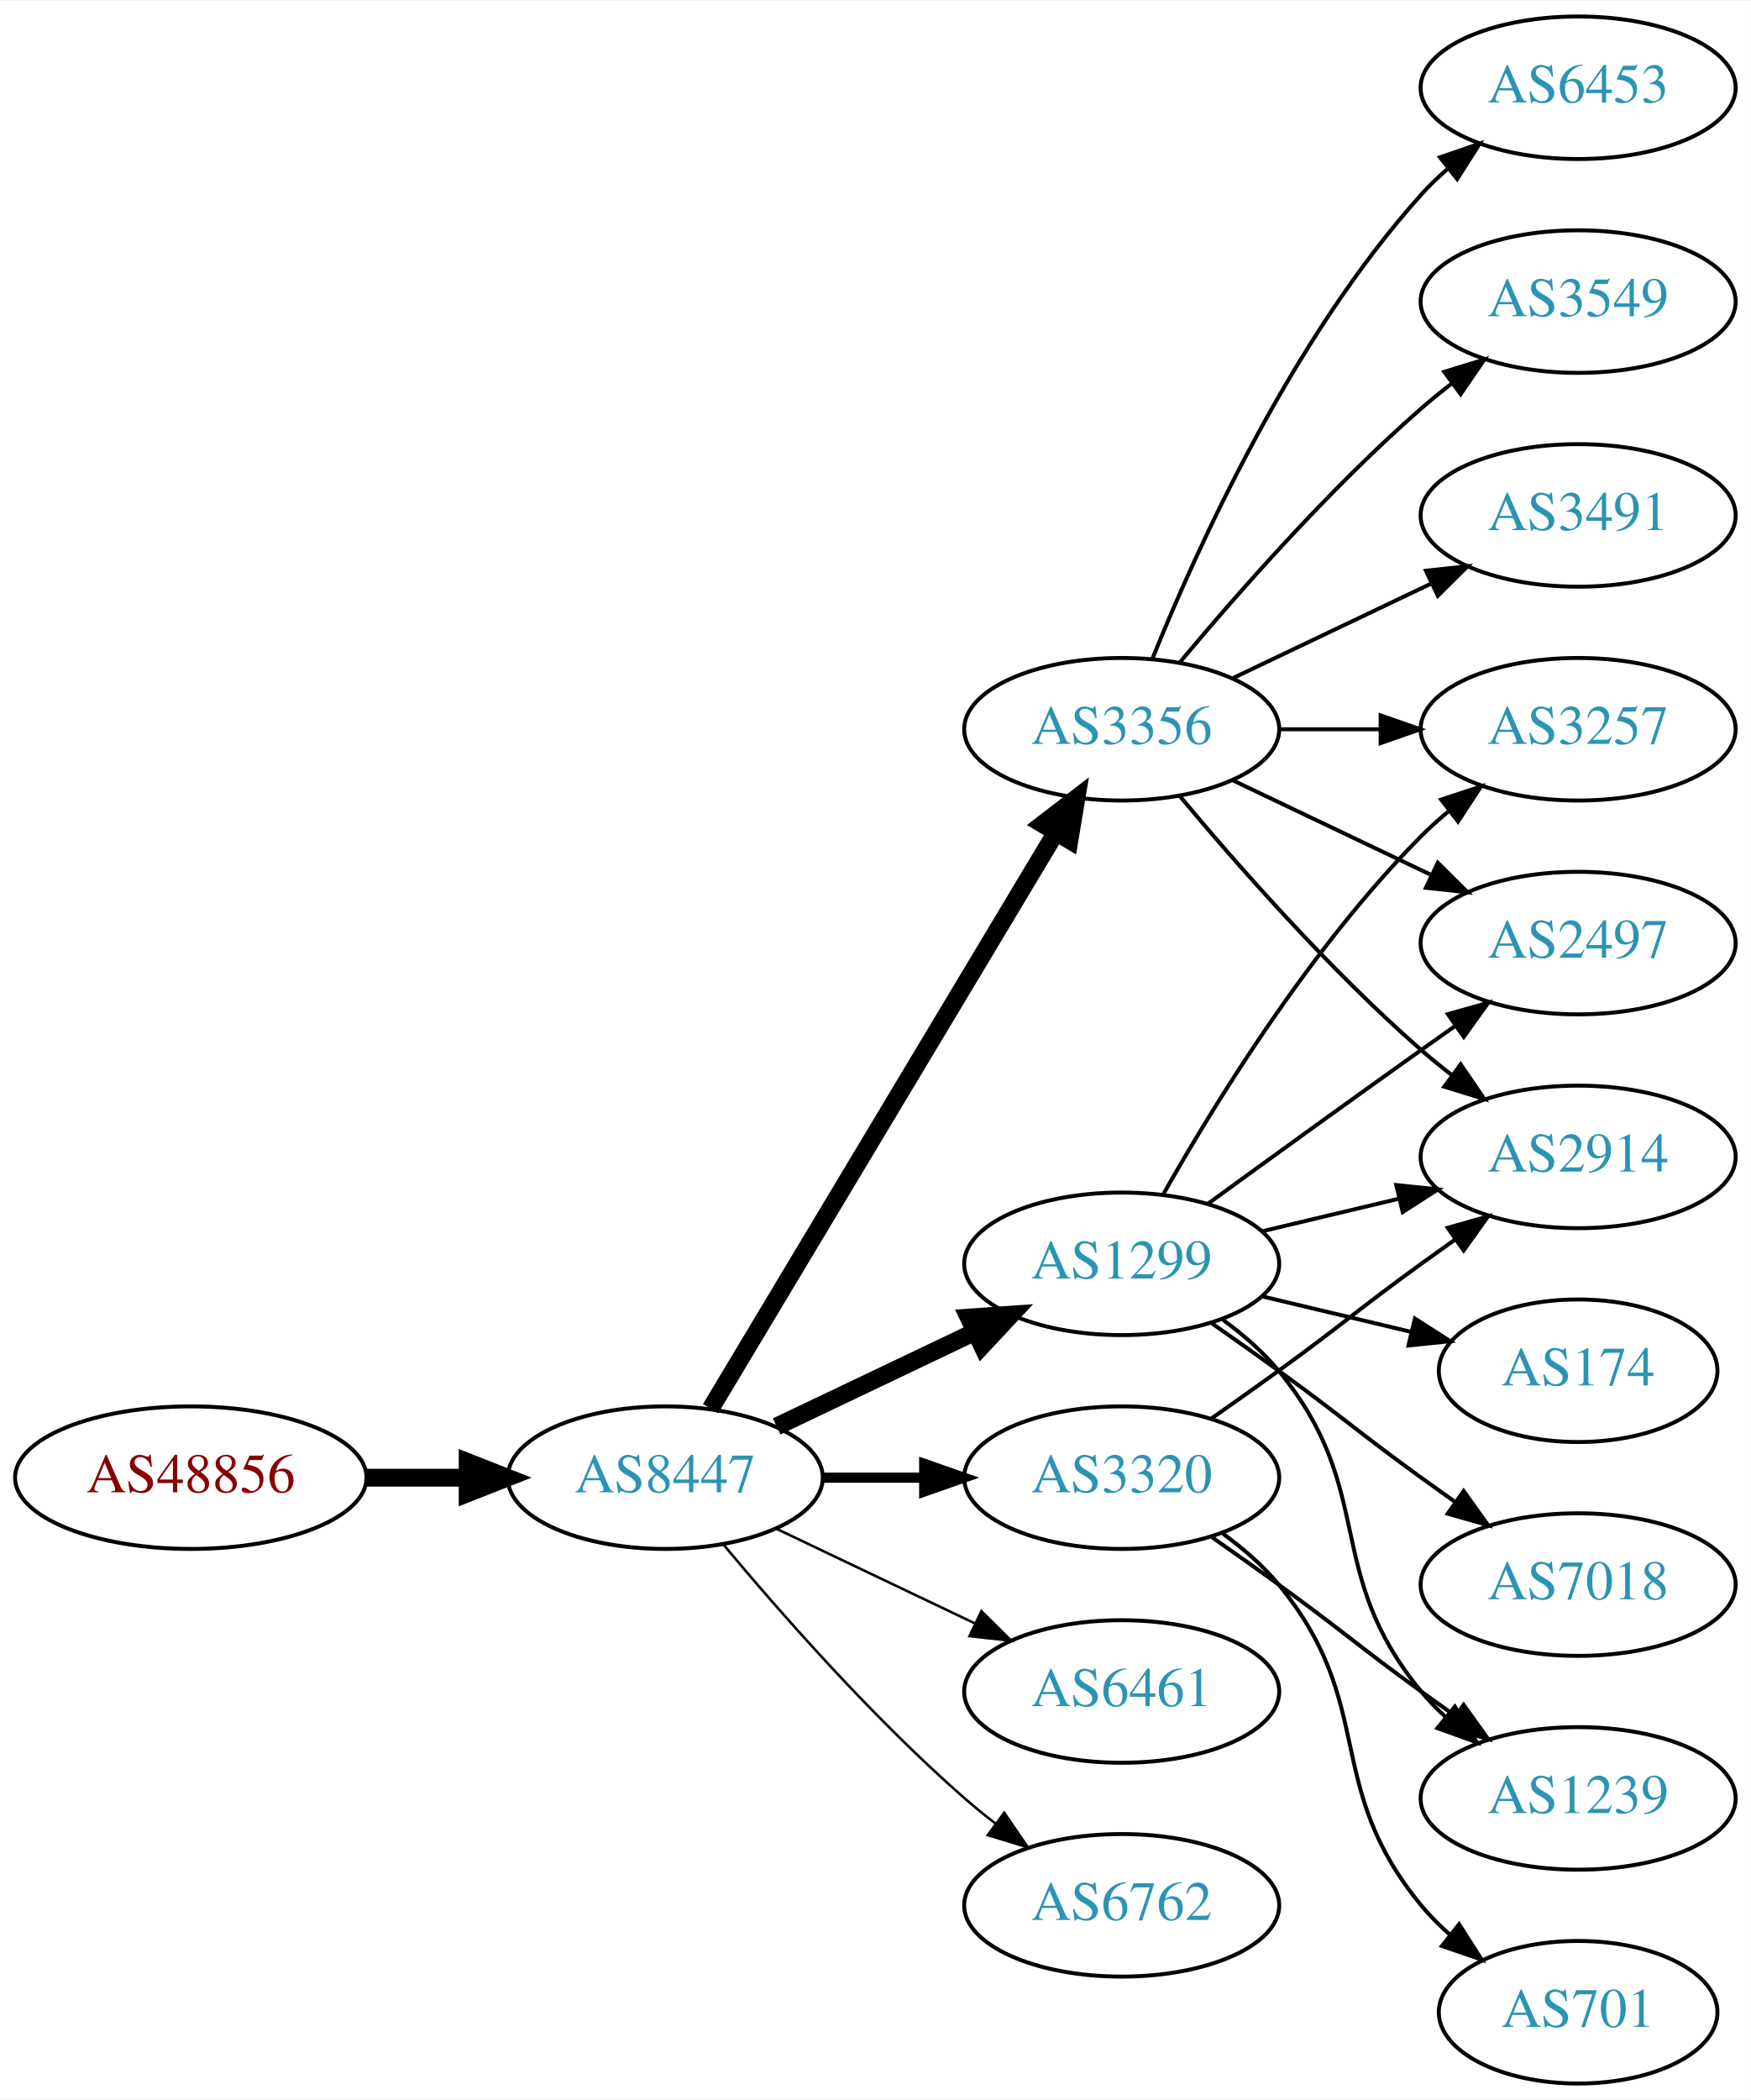
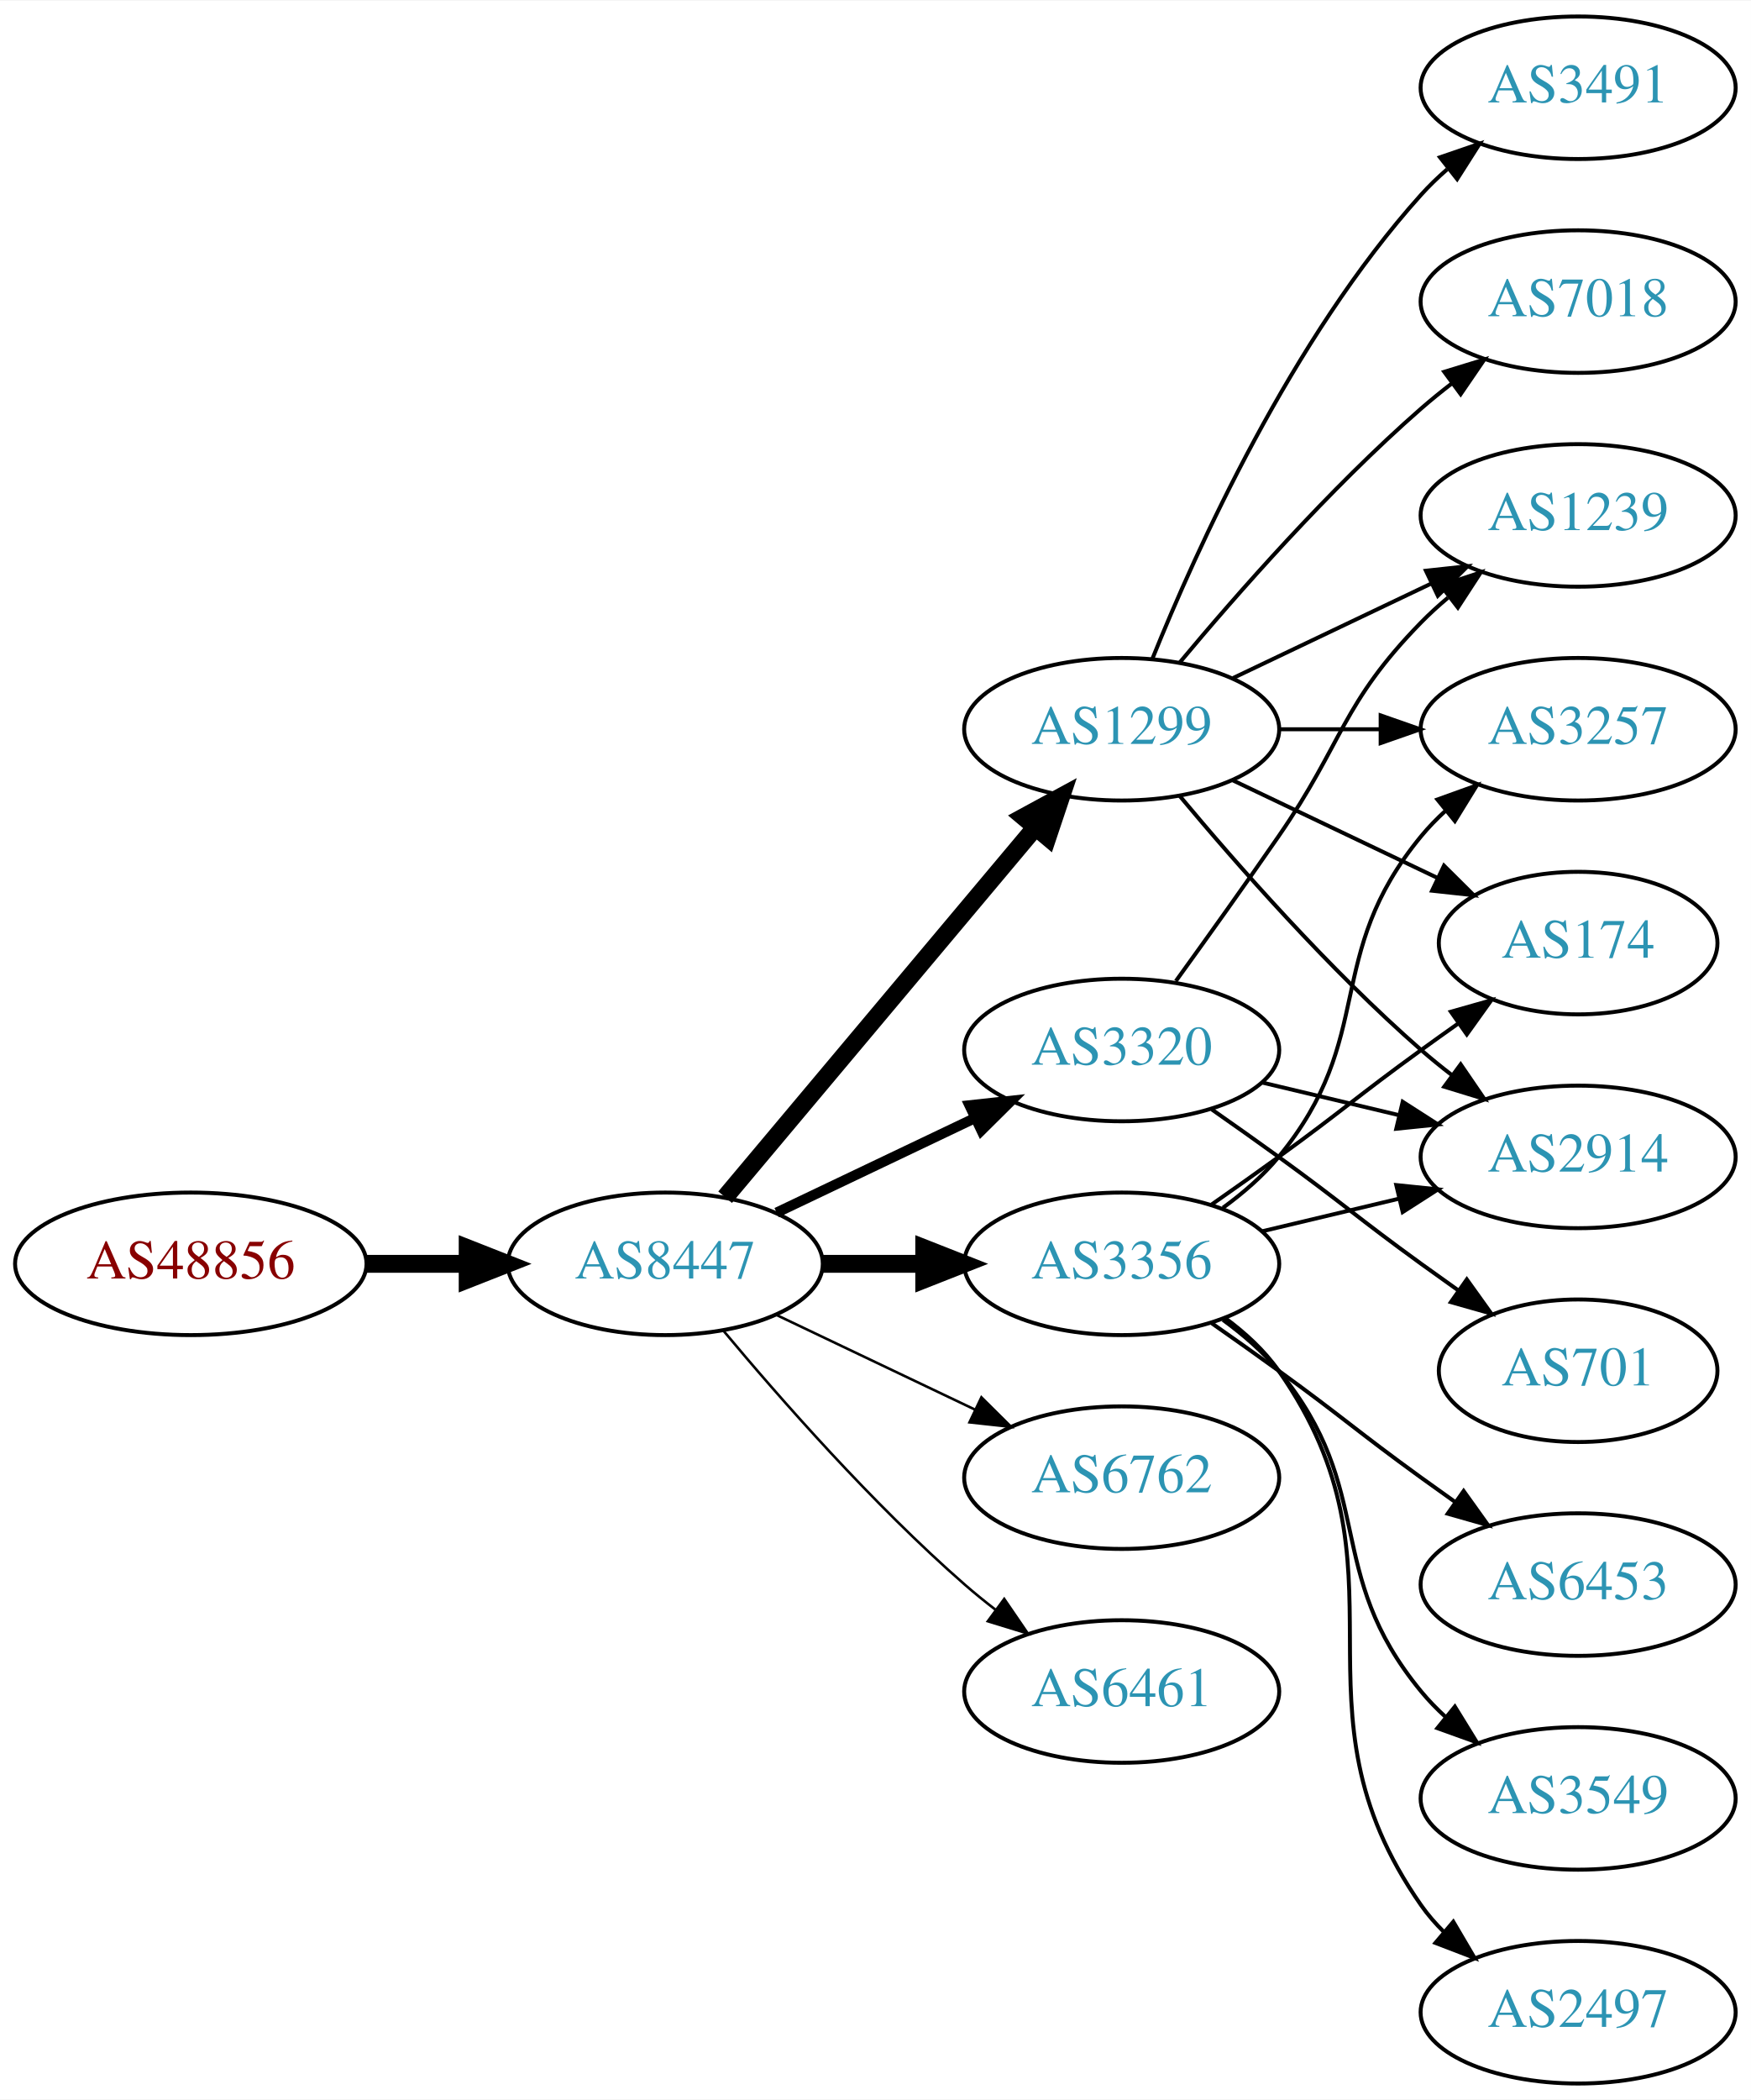
<svg xmlns="http://www.w3.org/2000/svg" xmlns:xlink="http://www.w3.org/1999/xlink" width="442pt" height="530pt" viewBox="0.00 0.00 442.27 530.00">
  <g id="graph0" class="graph" transform="scale(1 1) rotate(0) translate(4 526)">
    <polygon fill="white" stroke="none" points="-4,4 -4,-526 438.271,-526 438.271,4 -4,4" />
    <g id="node1" class="node">
      <g id="a_node1">
        <a xlink:href="/asn/48856" xlink:title="AS48856 ~ Silhouette International Schmied AG [AT]">
-           <ellipse fill="#ffffff" stroke="black" cx="44.196" cy="-153" rx="44.393" ry="18" />
-           <text text-anchor="middle" x="44.196" y="-149.3" font-family="Times,serif" font-size="14.00" fill="#880000">AS48856</text>
+           <ellipse fill="#ffffff" stroke="black" cx="44.196" cy="-207" rx="44.393" ry="18" />
+           <text text-anchor="middle" x="44.196" y="-203.3" font-family="Times,serif" font-size="14.00" fill="#880000">AS48856</text>
        </a>
      </g>
    </g>
    <g id="node2" class="node">
      <g id="a_node2">
        <a xlink:href="/asn/8447" xlink:title="AS8447 ~ A1 Telekom Austria AG [AT]">
-           <ellipse fill="#ffffff" stroke="black" cx="164.039" cy="-153" rx="39.794" ry="18" />
-           <text text-anchor="middle" x="164.039" y="-149.3" font-family="Times,serif" font-size="14.00" fill="#2c94b3">AS8447</text>
+           <ellipse fill="#ffffff" stroke="black" cx="164.039" cy="-207" rx="39.794" ry="18" />
+           <text text-anchor="middle" x="164.039" y="-203.3" font-family="Times,serif" font-size="14.00" fill="#2c94b3">AS8447</text>
        </a>
      </g>
    </g>
    <g id="edge1" class="edge">
-       <path fill="none" stroke="black" stroke-width="4.5" d="M88.407,-153C96.72,-153 105.482,-153 113.965,-153" />
-       <polygon fill="black" stroke="black" stroke-width="4.5" points="114.123,-156.938 124.123,-153 114.123,-149.063 114.123,-156.938" />
+       <path fill="none" stroke="black" stroke-width="4.5" d="M88.407,-207C96.72,-207 105.482,-207 113.965,-207" />
+       <polygon fill="black" stroke="black" stroke-width="4.5" points="114.123,-210.938 124.123,-207 114.123,-203.063 114.123,-210.938" />
    </g>
    <g id="node3" class="node">
      <g id="a_node3">
        <a xlink:href="/asn/1299" xlink:title="AS1299 ~ Telia Carrier [EU]">
-           <ellipse fill="#ffffff" stroke="black" cx="279.332" cy="-207" rx="39.794" ry="18" />
-           <text text-anchor="middle" x="279.332" y="-203.3" font-family="Times,serif" font-size="14.00" fill="#2c94b3">AS1299</text>
+           <ellipse fill="#ffffff" stroke="black" cx="279.332" cy="-342" rx="39.794" ry="18" />
+           <text text-anchor="middle" x="279.332" y="-338.3" font-family="Times,serif" font-size="14.00" fill="#2c94b3">AS1299</text>
        </a>
      </g>
    </g>
    <g id="edge2" class="edge">
-       <path fill="none" stroke="black" stroke-width="4.5" d="M192.175,-165.934C207.169,-173.081 225.99,-182.052 242.213,-189.785" />
-       <polygon fill="black" stroke="black" stroke-width="4.5" points="240.695,-193.423 251.417,-194.171 244.084,-186.314 240.695,-193.423" />
+       <path fill="none" stroke="black" stroke-width="4.5" d="M179.158,-223.825C198.833,-247.269 234.637,-289.934 257.415,-317.076" />
+       <polygon fill="black" stroke="black" stroke-width="4.5" points="254.59,-319.834 264.034,-324.963 260.622,-314.772 254.59,-319.834" />
    </g>
    <g id="node4" class="node">
      <g id="a_node4">
        <a xlink:href="/asn/3356" xlink:title="AS3356 ~ Level 3 Parent, LLC [US]">
-           <ellipse fill="#ffffff" stroke="black" cx="279.332" cy="-342" rx="39.794" ry="18" />
-           <text text-anchor="middle" x="279.332" y="-338.3" font-family="Times,serif" font-size="14.00" fill="#2c94b3">AS3356</text>
+           <ellipse fill="#ffffff" stroke="black" cx="279.332" cy="-207" rx="39.794" ry="18" />
+           <text text-anchor="middle" x="279.332" y="-203.3" font-family="Times,serif" font-size="14.00" fill="#2c94b3">AS3356</text>
        </a>
      </g>
    </g>
    <g id="edge3" class="edge">
-       <path fill="none" stroke="black" stroke-width="4.5" d="M175.494,-170.442C195.475,-203.775 239.18,-276.686 262.666,-315.866" />
-       <polygon fill="black" stroke="black" stroke-width="4.5" points="259.383,-318.048 267.902,-324.6 266.137,-313.999 259.383,-318.048" />
+       <path fill="none" stroke="black" stroke-width="4.5" d="M203.711,-207C211.914,-207 220.678,-207 229.21,-207" />
+       <polygon fill="black" stroke="black" stroke-width="4.5" points="229.449,-210.938 239.449,-207 229.449,-203.063 229.449,-210.938" />
    </g>
    <g id="node5" class="node">
      <g id="a_node5">
+         <a xlink:href="/asn/3320" xlink:title="AS3320 ~ DTAG [DE]">
+           <ellipse fill="#ffffff" stroke="black" cx="279.332" cy="-261" rx="39.794" ry="18" />
+           <text text-anchor="middle" x="279.332" y="-257.3" font-family="Times,serif" font-size="14.00" fill="#2c94b3">AS3320</text>
+         </a>
+       </g>
+     </g>
+     <g id="edge4" class="edge">
+       <path fill="none" stroke="black" stroke-width="2.571" d="M192.175,-219.934C207.169,-227.081 225.99,-236.052 242.213,-243.785" />
+       <polygon fill="black" stroke="black" stroke-width="2.571" points="240.884,-247.028 251.417,-248.171 243.895,-240.709 240.884,-247.028" />
+     </g>
+     <g id="node6" class="node">
+       <g id="a_node6">
+         <a xlink:href="/asn/6762" xlink:title="AS6762 ~ TELECOM ITALIA SPARKLE S.p.A. [IT]">
+           <ellipse fill="#ffffff" stroke="black" cx="279.332" cy="-153" rx="39.794" ry="18" />
+           <text text-anchor="middle" x="279.332" y="-149.3" font-family="Times,serif" font-size="14.00" fill="#2c94b3">AS6762</text>
+         </a>
+       </g>
+     </g>
+     <g id="edge5" class="edge">
+       <path fill="none" stroke="black" stroke-width="0.643" d="M192.175,-194.066C207.169,-186.919 225.99,-177.948 242.213,-170.215" />
+       <polygon fill="black" stroke="black" stroke-width="0.643" points="243.895,-173.291 251.417,-165.829 240.884,-166.972 243.895,-173.291" />
+     </g>
+     <g id="node7" class="node">
+       <g id="a_node7">
        <a xlink:href="/asn/6461" xlink:title="AS6461 ~ Zayo Bandwidth [US]">
          <ellipse fill="#ffffff" stroke="black" cx="279.332" cy="-99" rx="39.794" ry="18" />
          <text text-anchor="middle" x="279.332" y="-95.3" font-family="Times,serif" font-size="14.00" fill="#2c94b3">AS6461</text>
        </a>
      </g>
    </g>
-     <g id="edge4" class="edge">
-       <path fill="none" stroke="black" stroke-width="0.643" d="M192.175,-140.066C207.169,-132.919 225.99,-123.948 242.213,-116.215" />
-       <polygon fill="black" stroke="black" stroke-width="0.643" points="243.895,-119.291 251.417,-111.829 240.884,-112.972 243.895,-119.291" />
-     </g>
-     <g id="node6" class="node">
-       <g id="a_node6">
-         <a xlink:href="/asn/3320" xlink:title="AS3320 ~ DTAG [DE]">
-           <ellipse fill="#ffffff" stroke="black" cx="279.332" cy="-153" rx="39.794" ry="18" />
-           <text text-anchor="middle" x="279.332" y="-149.3" font-family="Times,serif" font-size="14.00" fill="#2c94b3">AS3320</text>
-         </a>
-       </g>
-     </g>
-     <g id="edge5" class="edge">
-       <path fill="none" stroke="black" stroke-width="2.571" d="M203.711,-153C211.914,-153 220.678,-153 229.21,-153" />
-       <polygon fill="black" stroke="black" stroke-width="2.571" points="229.449,-156.5 239.449,-153 229.449,-149.5 229.449,-156.5" />
-     </g>
-     <g id="node7" class="node">
-       <g id="a_node7">
-         <a xlink:href="/asn/6762" xlink:title="AS6762 ~ TELECOM ITALIA SPARKLE S.p.A. [IT]">
-           <ellipse fill="#ffffff" stroke="black" cx="279.332" cy="-45" rx="39.794" ry="18" />
-           <text text-anchor="middle" x="279.332" y="-41.3" font-family="Times,serif" font-size="14.00" fill="#2c94b3">AS6762</text>
-         </a>
-       </g>
-     </g>
    <g id="edge6" class="edge">
-       <path fill="none" stroke="black" stroke-width="0.643" d="M178.669,-136.183C192.951,-119.071 216.498,-92.255 239.685,-72 242.151,-69.846 244.789,-67.706 247.487,-65.628" />
-       <polygon fill="black" stroke="black" stroke-width="0.643" points="249.66,-68.375 255.641,-59.63 245.512,-62.736 249.66,-68.375" />
-     </g>
-     <g id="node11" class="node">
-       <g id="a_node11">
+       <path fill="none" stroke="black" stroke-width="0.643" d="M178.669,-190.183C192.951,-173.071 216.498,-146.255 239.685,-126 242.151,-123.846 244.789,-121.706 247.487,-119.628" />
+       <polygon fill="black" stroke="black" stroke-width="0.643" points="249.66,-122.375 255.641,-113.63 245.512,-116.736 249.66,-122.375" />
+     </g>
+     <g id="node8" class="node">
+       <g id="a_node8">
+         <a xlink:href="/asn/3491" xlink:title="AS3491 ~ PCCW Global, Inc. [US]">
+           <ellipse fill="#ffffff" stroke="black" cx="394.625" cy="-504" rx="39.794" ry="18" />
+           <text text-anchor="middle" x="394.625" y="-500.3" font-family="Times,serif" font-size="14.00" fill="#2c94b3">AS3491</text>
+         </a>
+       </g>
+     </g>
+     <g id="edge7" class="edge">
+       <path fill="none" stroke="black" d="M287.079,-359.787C298.13,-387.243 322.184,-440.578 354.978,-477 356.98,-479.224 359.199,-481.363 361.532,-483.397" />
+       <polygon fill="black" stroke="black" points="359.73,-486.433 369.751,-489.873 364.062,-480.935 359.73,-486.433" />
+     </g>
+     <g id="node9" class="node">
+       <g id="a_node9">
        <a xlink:href="/asn/3257" xlink:title="AS3257 ~ GTT [DE]">
          <ellipse fill="#ffffff" stroke="black" cx="394.625" cy="-342" rx="39.794" ry="18" />
          <text text-anchor="middle" x="394.625" y="-338.3" font-family="Times,serif" font-size="14.00" fill="#2c94b3">AS3257</text>
        </a>
      </g>
    </g>
-     <g id="edge13" class="edge">
-       <path fill="none" stroke="black" d="M289.791,-224.49C302.573,-247.096 327.005,-286.886 354.978,-315 357.089,-317.121 359.385,-319.188 361.77,-321.171" />
-       <polygon fill="black" stroke="black" points="360.023,-324.242 370.086,-327.556 364.286,-318.69 360.023,-324.242" />
+     <g id="edge8" class="edge">
+       <path fill="none" stroke="black" d="M319.004,-342C327.207,-342 335.971,-342 344.503,-342" />
+       <polygon fill="black" stroke="black" points="344.742,-345.5 354.742,-342 344.742,-338.5 344.742,-345.5" />
+     </g>
+     <g id="node10" class="node">
+       <g id="a_node10">
+         <a xlink:href="/asn/174" xlink:title="AS174 ~ Cogent Communications [US]">
+           <ellipse fill="#ffffff" stroke="black" cx="394.625" cy="-288" rx="35.194" ry="18" />
+           <text text-anchor="middle" x="394.625" y="-284.3" font-family="Times,serif" font-size="14.00" fill="#2c94b3">AS174</text>
+         </a>
+       </g>
+     </g>
+     <g id="edge9" class="edge">
+       <path fill="none" stroke="black" d="M307.468,-329.066C322.9,-321.71 342.385,-312.423 358.92,-304.541" />
+       <polygon fill="black" stroke="black" points="360.741,-307.551 368.262,-300.089 357.729,-301.232 360.741,-307.551" />
+     </g>
+     <g id="node11" class="node">
+       <g id="a_node11">
+         <a xlink:href="/asn/1239" xlink:title="AS1239 ~ Sprint [US]">
+           <ellipse fill="#ffffff" stroke="black" cx="394.625" cy="-396" rx="39.794" ry="18" />
+           <text text-anchor="middle" x="394.625" y="-392.3" font-family="Times,serif" font-size="14.00" fill="#2c94b3">AS1239</text>
+         </a>
+       </g>
+     </g>
+     <g id="edge10" class="edge">
+       <path fill="none" stroke="black" d="M307.468,-354.934C322.462,-362.081 341.283,-371.052 357.506,-378.785" />
+       <polygon fill="black" stroke="black" points="356.177,-382.028 366.71,-383.171 359.188,-375.709 356.177,-382.028" />
    </g>
    <g id="node12" class="node">
      <g id="a_node12">
-         <a xlink:href="/asn/2497" xlink:title="AS2497 ~ Internet Initiative Japan Inc. [JP]">
-           <ellipse fill="#ffffff" stroke="black" cx="394.625" cy="-288" rx="39.794" ry="18" />
-           <text text-anchor="middle" x="394.625" y="-284.3" font-family="Times,serif" font-size="14.00" fill="#2c94b3">AS2497</text>
-         </a>
-       </g>
-     </g>
-     <g id="edge14" class="edge">
-       <path fill="none" stroke="black" d="M301.18,-222.222C316.114,-233.091 336.727,-248.025 354.978,-261 357.799,-263.005 360.742,-265.085 363.69,-267.159" />
-       <polygon fill="black" stroke="black" points="361.717,-270.05 371.914,-272.926 365.736,-264.319 361.717,-270.05" />
+         <a xlink:href="/asn/7018" xlink:title="AS7018 ~ AT&amp;T Services, Inc. [US]">
+           <ellipse fill="#ffffff" stroke="black" cx="394.625" cy="-450" rx="39.794" ry="18" />
+           <text text-anchor="middle" x="394.625" y="-446.3" font-family="Times,serif" font-size="14.00" fill="#2c94b3">AS7018</text>
+         </a>
+       </g>
+     </g>
+     <g id="edge11" class="edge">
+       <path fill="none" stroke="black" d="M293.962,-358.817C308.244,-375.929 331.791,-402.745 354.978,-423 357.444,-425.154 360.082,-427.294 362.78,-429.372" />
+       <polygon fill="black" stroke="black" points="360.805,-432.264 370.934,-435.37 364.953,-426.625 360.805,-432.264" />
    </g>
    <g id="node13" class="node">
      <g id="a_node13">
        <a xlink:href="/asn/2914" xlink:title="AS2914 ~ NTT America, Inc. [US]">
          <ellipse fill="#ffffff" stroke="black" cx="394.625" cy="-234" rx="39.794" ry="18" />
          <text text-anchor="middle" x="394.625" y="-230.3" font-family="Times,serif" font-size="14.00" fill="#2c94b3">AS2914</text>
        </a>
      </g>
    </g>
-     <g id="edge16" class="edge">
-       <path fill="none" stroke="black" d="M314.939,-215.248C325.81,-217.838 337.964,-220.735 349.407,-223.462" />
-       <polygon fill="black" stroke="black" points="348.69,-226.889 359.229,-225.803 350.313,-220.08 348.69,-226.889" />
-     </g>
-     <g id="node14" class="node">
-       <g id="a_node14">
-         <a xlink:href="/asn/1239" xlink:title="AS1239 ~ Sprint [US]">
-           <ellipse fill="#ffffff" stroke="black" cx="394.625" cy="-72" rx="39.794" ry="18" />
-           <text text-anchor="middle" x="394.625" y="-68.3" font-family="Times,serif" font-size="14.00" fill="#2c94b3">AS1239</text>
-         </a>
-       </g>
-     </g>
-     <g id="edge15" class="edge">
-       <path fill="none" stroke="black" d="M304.912,-192.844C310.007,-189.128 315.02,-184.799 318.978,-180 344.043,-149.606 329.913,-129.394 354.978,-99 356.833,-96.751 358.92,-94.604 361.139,-92.576" />
-       <polygon fill="black" stroke="black" points="363.488,-95.177 369.044,-86.156 359.075,-89.744 363.488,-95.177" />
-     </g>
-     <g id="node15" class="node">
-       <g id="a_node15">
-         <a xlink:href="/asn/7018" xlink:title="AS7018 ~ AT&amp;T Services, Inc. [US]">
-           <ellipse fill="#ffffff" stroke="black" cx="394.625" cy="-126" rx="39.794" ry="18" />
-           <text text-anchor="middle" x="394.625" y="-122.3" font-family="Times,serif" font-size="14.00" fill="#2c94b3">AS7018</text>
-         </a>
-       </g>
-     </g>
-     <g id="edge17" class="edge">
-       <path fill="none" stroke="black" d="M302.089,-191.991C307.623,-188.121 313.542,-183.936 318.978,-180 335.178,-168.271 338.778,-164.729 354.978,-153 357.781,-150.971 360.712,-148.875 363.653,-146.79" />
-       <polygon fill="black" stroke="black" points="365.704,-149.627 371.868,-141.009 361.675,-143.903 365.704,-149.627" />
-     </g>
-     <g id="node16" class="node">
-       <g id="a_node16">
-         <a xlink:href="/asn/174" xlink:title="AS174 ~ Cogent Communications [US]">
-           <ellipse fill="#ffffff" stroke="black" cx="394.625" cy="-180" rx="35.194" ry="18" />
-           <text text-anchor="middle" x="394.625" y="-176.3" font-family="Times,serif" font-size="14.00" fill="#2c94b3">AS174</text>
-         </a>
-       </g>
-     </g>
-     <g id="edge18" class="edge">
-       <path fill="none" stroke="black" d="M314.939,-198.752C326.733,-195.942 340.038,-192.771 352.306,-189.847" />
-       <polygon fill="black" stroke="black" points="353.394,-193.186 362.311,-187.463 351.772,-186.376 353.394,-193.186" />
-     </g>
-     <g id="node8" class="node">
-       <g id="a_node8">
-         <a xlink:href="/asn/6453" xlink:title="AS6453 ~ TATA COMMUNICATIONS (AMERICA) INC [US]">
-           <ellipse fill="#ffffff" stroke="black" cx="394.625" cy="-504" rx="39.794" ry="18" />
-           <text text-anchor="middle" x="394.625" y="-500.3" font-family="Times,serif" font-size="14.00" fill="#2c94b3">AS6453</text>
-         </a>
-       </g>
-     </g>
-     <g id="edge7" class="edge">
-       <path fill="none" stroke="black" d="M287.079,-359.787C298.13,-387.243 322.184,-440.578 354.978,-477 356.98,-479.224 359.199,-481.363 361.532,-483.397" />
-       <polygon fill="black" stroke="black" points="359.73,-486.433 369.751,-489.873 364.062,-480.935 359.73,-486.433" />
-     </g>
-     <g id="node9" class="node">
-       <g id="a_node9">
-         <a xlink:href="/asn/3549" xlink:title="AS3549 ~ Level 3 Parent, LLC [US]">
-           <ellipse fill="#ffffff" stroke="black" cx="394.625" cy="-450" rx="39.794" ry="18" />
-           <text text-anchor="middle" x="394.625" y="-446.3" font-family="Times,serif" font-size="14.00" fill="#2c94b3">AS3549</text>
-         </a>
-       </g>
-     </g>
-     <g id="edge8" class="edge">
-       <path fill="none" stroke="black" d="M293.962,-358.817C308.244,-375.929 331.791,-402.745 354.978,-423 357.444,-425.154 360.082,-427.294 362.78,-429.372" />
-       <polygon fill="black" stroke="black" points="360.805,-432.264 370.934,-435.37 364.953,-426.625 360.805,-432.264" />
-     </g>
-     <g id="node10" class="node">
-       <g id="a_node10">
-         <a xlink:href="/asn/3491" xlink:title="AS3491 ~ PCCW Global, Inc. [US]">
-           <ellipse fill="#ffffff" stroke="black" cx="394.625" cy="-396" rx="39.794" ry="18" />
-           <text text-anchor="middle" x="394.625" y="-392.3" font-family="Times,serif" font-size="14.00" fill="#2c94b3">AS3491</text>
-         </a>
-       </g>
-     </g>
-     <g id="edge9" class="edge">
-       <path fill="none" stroke="black" d="M307.468,-354.934C322.462,-362.081 341.283,-371.052 357.506,-378.785" />
-       <polygon fill="black" stroke="black" points="356.177,-382.028 366.71,-383.171 359.188,-375.709 356.177,-382.028" />
-     </g>
-     <g id="edge10" class="edge">
-       <path fill="none" stroke="black" d="M319.004,-342C327.207,-342 335.971,-342 344.503,-342" />
-       <polygon fill="black" stroke="black" points="344.742,-345.5 354.742,-342 344.742,-338.5 344.742,-345.5" />
-     </g>
-     <g id="edge11" class="edge">
-       <path fill="none" stroke="black" d="M307.468,-329.066C322.462,-321.919 341.283,-312.948 357.506,-305.215" />
-       <polygon fill="black" stroke="black" points="359.188,-308.291 366.71,-300.829 356.177,-301.972 359.188,-308.291" />
-     </g>
    <g id="edge12" class="edge">
      <path fill="none" stroke="black" d="M293.962,-325.183C308.244,-308.071 331.791,-281.255 354.978,-261 357.444,-258.846 360.082,-256.706 362.78,-254.628" />
      <polygon fill="black" stroke="black" points="364.953,-257.375 370.934,-248.63 360.805,-251.736 364.953,-257.375" />
    </g>
+     <g id="edge14" class="edge">
+       <path fill="none" stroke="black" d="M304.912,-221.156C310.007,-224.872 315.02,-229.201 318.978,-234 344.043,-264.394 329.913,-284.606 354.978,-315 356.833,-317.25 358.92,-319.396 361.139,-321.424" />
+       <polygon fill="black" stroke="black" points="359.075,-324.256 369.044,-327.844 363.488,-318.823 359.075,-324.256" />
+     </g>
+     <g id="edge13" class="edge">
+       <path fill="none" stroke="black" d="M302.089,-222.009C307.623,-225.879 313.542,-230.064 318.978,-234 335.178,-245.729 338.778,-249.271 354.978,-261 358.007,-263.193 361.186,-265.463 364.364,-267.713" />
+       <polygon fill="black" stroke="black" points="362.481,-270.667 372.675,-273.555 366.506,-264.941 362.481,-270.667" />
+     </g>
+     <g id="edge17" class="edge">
+       <path fill="none" stroke="black" d="M314.939,-215.248C325.81,-217.838 337.964,-220.735 349.407,-223.462" />
+       <polygon fill="black" stroke="black" points="348.69,-226.889 359.229,-225.803 350.313,-220.08 348.69,-226.889" />
+     </g>
+     <g id="node14" class="node">
+       <g id="a_node14">
+         <a xlink:href="/asn/6453" xlink:title="AS6453 ~ TATA COMMUNICATIONS (AMERICA) INC [US]">
+           <ellipse fill="#ffffff" stroke="black" cx="394.625" cy="-126" rx="39.794" ry="18" />
+           <text text-anchor="middle" x="394.625" y="-122.3" font-family="Times,serif" font-size="14.00" fill="#2c94b3">AS6453</text>
+         </a>
+       </g>
+     </g>
+     <g id="edge15" class="edge">
+       <path fill="none" stroke="black" d="M302.089,-191.991C307.623,-188.121 313.542,-183.936 318.978,-180 335.178,-168.271 338.778,-164.729 354.978,-153 357.781,-150.971 360.712,-148.875 363.653,-146.79" />
+       <polygon fill="black" stroke="black" points="365.704,-149.627 371.868,-141.009 361.675,-143.903 365.704,-149.627" />
+     </g>
+     <g id="node15" class="node">
+       <g id="a_node15">
+         <a xlink:href="/asn/3549" xlink:title="AS3549 ~ Level 3 Parent, LLC [US]">
+           <ellipse fill="#ffffff" stroke="black" cx="394.625" cy="-72" rx="39.794" ry="18" />
+           <text text-anchor="middle" x="394.625" y="-68.3" font-family="Times,serif" font-size="14.00" fill="#2c94b3">AS3549</text>
+         </a>
+       </g>
+     </g>
+     <g id="edge16" class="edge">
+       <path fill="none" stroke="black" d="M304.912,-192.844C310.007,-189.128 315.02,-184.799 318.978,-180 344.043,-149.606 329.913,-129.394 354.978,-99 356.833,-96.751 358.92,-94.604 361.139,-92.576" />
+       <polygon fill="black" stroke="black" points="363.488,-95.177 369.044,-86.156 359.075,-89.744 363.488,-95.177" />
+     </g>
+     <g id="node16" class="node">
+       <g id="a_node16">
+         <a xlink:href="/asn/2497" xlink:title="AS2497 ~ Internet Initiative Japan Inc. [JP]">
+           <ellipse fill="#ffffff" stroke="black" cx="394.625" cy="-18" rx="39.794" ry="18" />
+           <text text-anchor="middle" x="394.625" y="-14.3" font-family="Times,serif" font-size="14.00" fill="#2c94b3">AS2497</text>
+         </a>
+       </g>
+     </g>
+     <g id="edge18" class="edge">
+       <path fill="none" stroke="black" d="M305.491,-193.284C310.555,-189.545 315.411,-185.096 318.978,-180 354.592,-129.131 319.365,-95.869 354.978,-45 356.65,-42.611 358.606,-40.365 360.733,-38.267" />
+       <polygon fill="black" stroke="black" points="363.097,-40.851 368.465,-31.716 358.573,-35.51 363.097,-40.851" />
+     </g>
+     <g id="edge21" class="edge">
+       <path fill="none" stroke="black" d="M293.011,-278.406C300.626,-288.937 310.459,-302.67 318.978,-315 335.374,-338.731 334.806,-348.383 354.978,-369 357.071,-371.139 359.354,-373.218 361.731,-375.21" />
+       <polygon fill="black" stroke="black" points="359.974,-378.275 370.031,-381.611 364.249,-372.732 359.974,-378.275" />
+     </g>
    <g id="edge20" class="edge">
-       <path fill="none" stroke="black" d="M302.089,-168.009C307.623,-171.879 313.542,-176.064 318.978,-180 335.178,-191.729 338.778,-195.271 354.978,-207 357.781,-209.029 360.712,-211.125 363.653,-213.21" />
-       <polygon fill="black" stroke="black" points="361.675,-216.097 371.868,-218.991 365.704,-210.373 361.675,-216.097" />
-     </g>
-     <g id="edge21" class="edge">
-       <path fill="none" stroke="black" d="M302.089,-137.991C307.623,-134.121 313.542,-129.936 318.978,-126 335.178,-114.271 338.778,-110.729 354.978,-99 357.781,-96.971 360.712,-94.875 363.653,-92.79" />
-       <polygon fill="black" stroke="black" points="365.704,-95.627 371.868,-87.009 361.675,-89.903 365.704,-95.627" />
+       <path fill="none" stroke="black" d="M314.939,-252.752C325.81,-250.162 337.964,-247.265 349.407,-244.538" />
+       <polygon fill="black" stroke="black" points="350.313,-247.92 359.229,-242.197 348.69,-241.111 350.313,-247.92" />
    </g>
    <g id="node17" class="node">
      <g id="a_node17">
        <a xlink:href="/asn/701" xlink:title="AS701 ~ UUNET [US]">
-           <ellipse fill="#ffffff" stroke="black" cx="394.625" cy="-18" rx="35.194" ry="18" />
-           <text text-anchor="middle" x="394.625" y="-14.3" font-family="Times,serif" font-size="14.00" fill="#2c94b3">AS701</text>
+           <ellipse fill="#ffffff" stroke="black" cx="394.625" cy="-180" rx="35.194" ry="18" />
+           <text text-anchor="middle" x="394.625" y="-176.3" font-family="Times,serif" font-size="14.00" fill="#2c94b3">AS701</text>
        </a>
      </g>
    </g>
    <g id="edge19" class="edge">
-       <path fill="none" stroke="black" d="M304.912,-138.844C310.007,-135.128 315.02,-130.799 318.978,-126 344.043,-95.606 329.913,-75.394 354.978,-45 357.113,-42.411 359.556,-39.959 362.152,-37.666" />
-       <polygon fill="black" stroke="black" points="364.56,-40.224 370.251,-31.288 360.229,-34.725 364.56,-40.224" />
+       <path fill="none" stroke="black" d="M302.089,-245.991C307.623,-242.121 313.542,-237.936 318.978,-234 335.178,-222.271 338.778,-218.729 354.978,-207 358.007,-204.807 361.186,-202.537 364.364,-200.287" />
+       <polygon fill="black" stroke="black" points="366.506,-203.059 372.675,-194.445 362.481,-197.333 366.506,-203.059" />
    </g>
  </g>
</svg>
